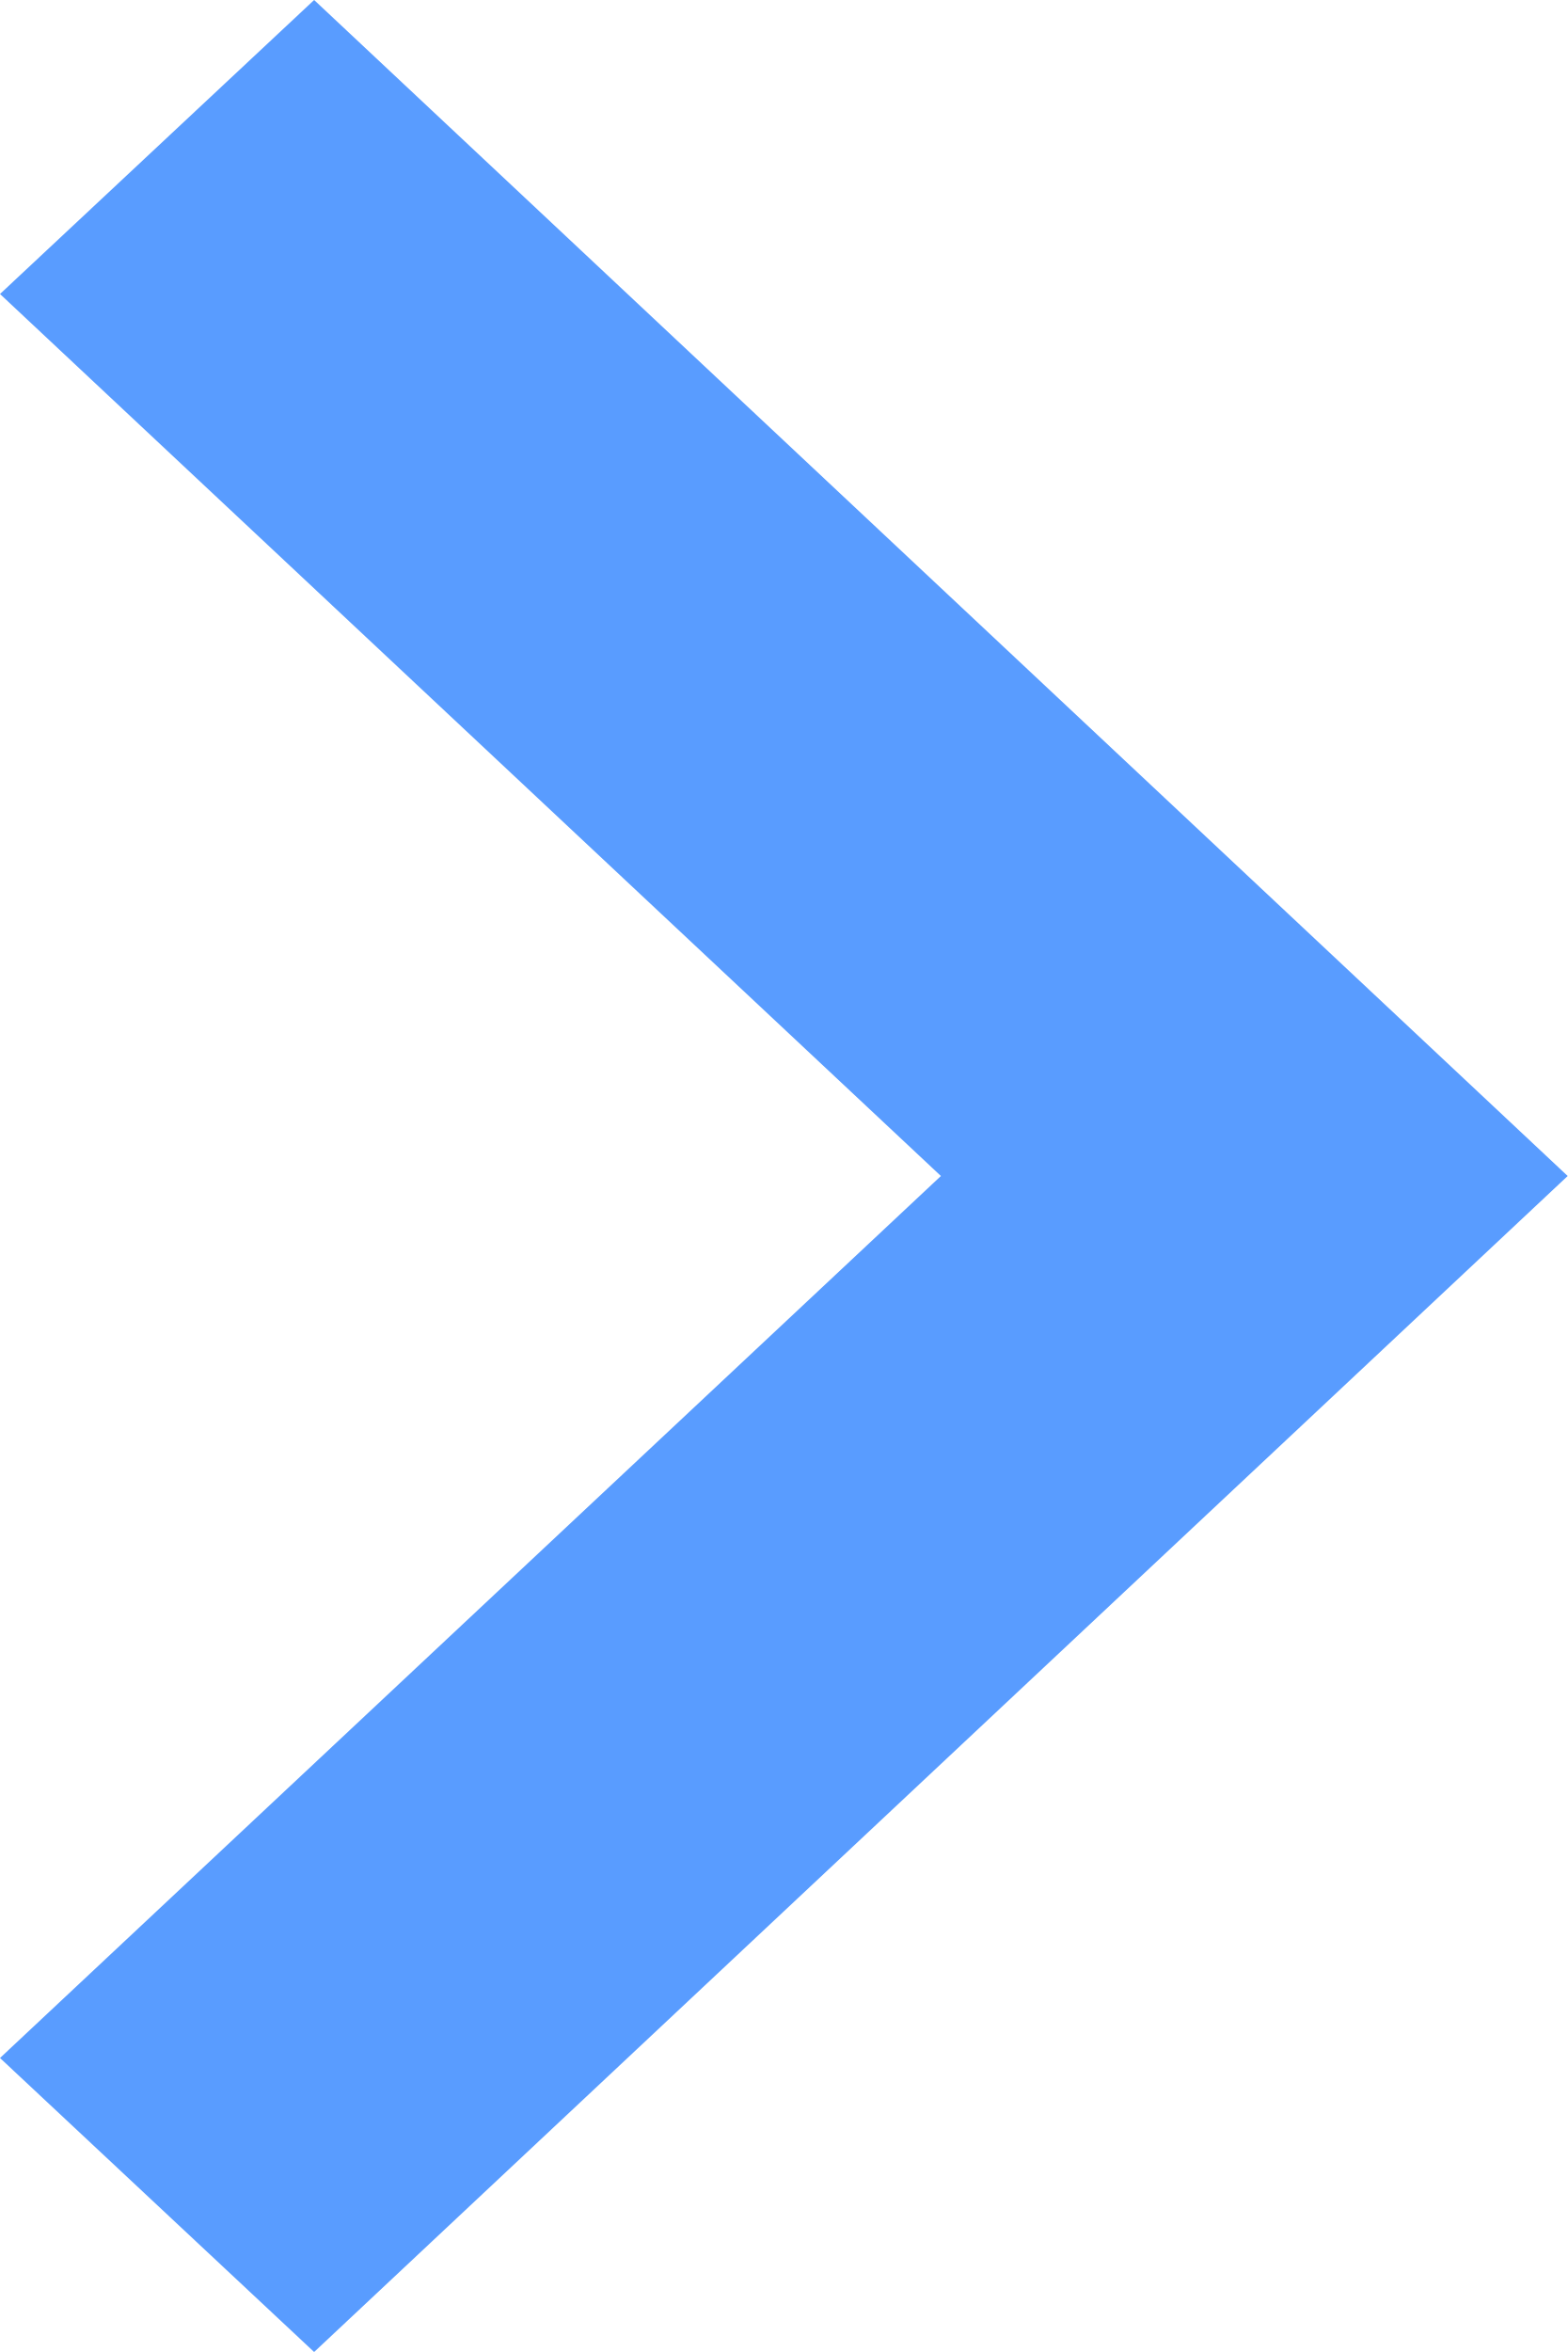
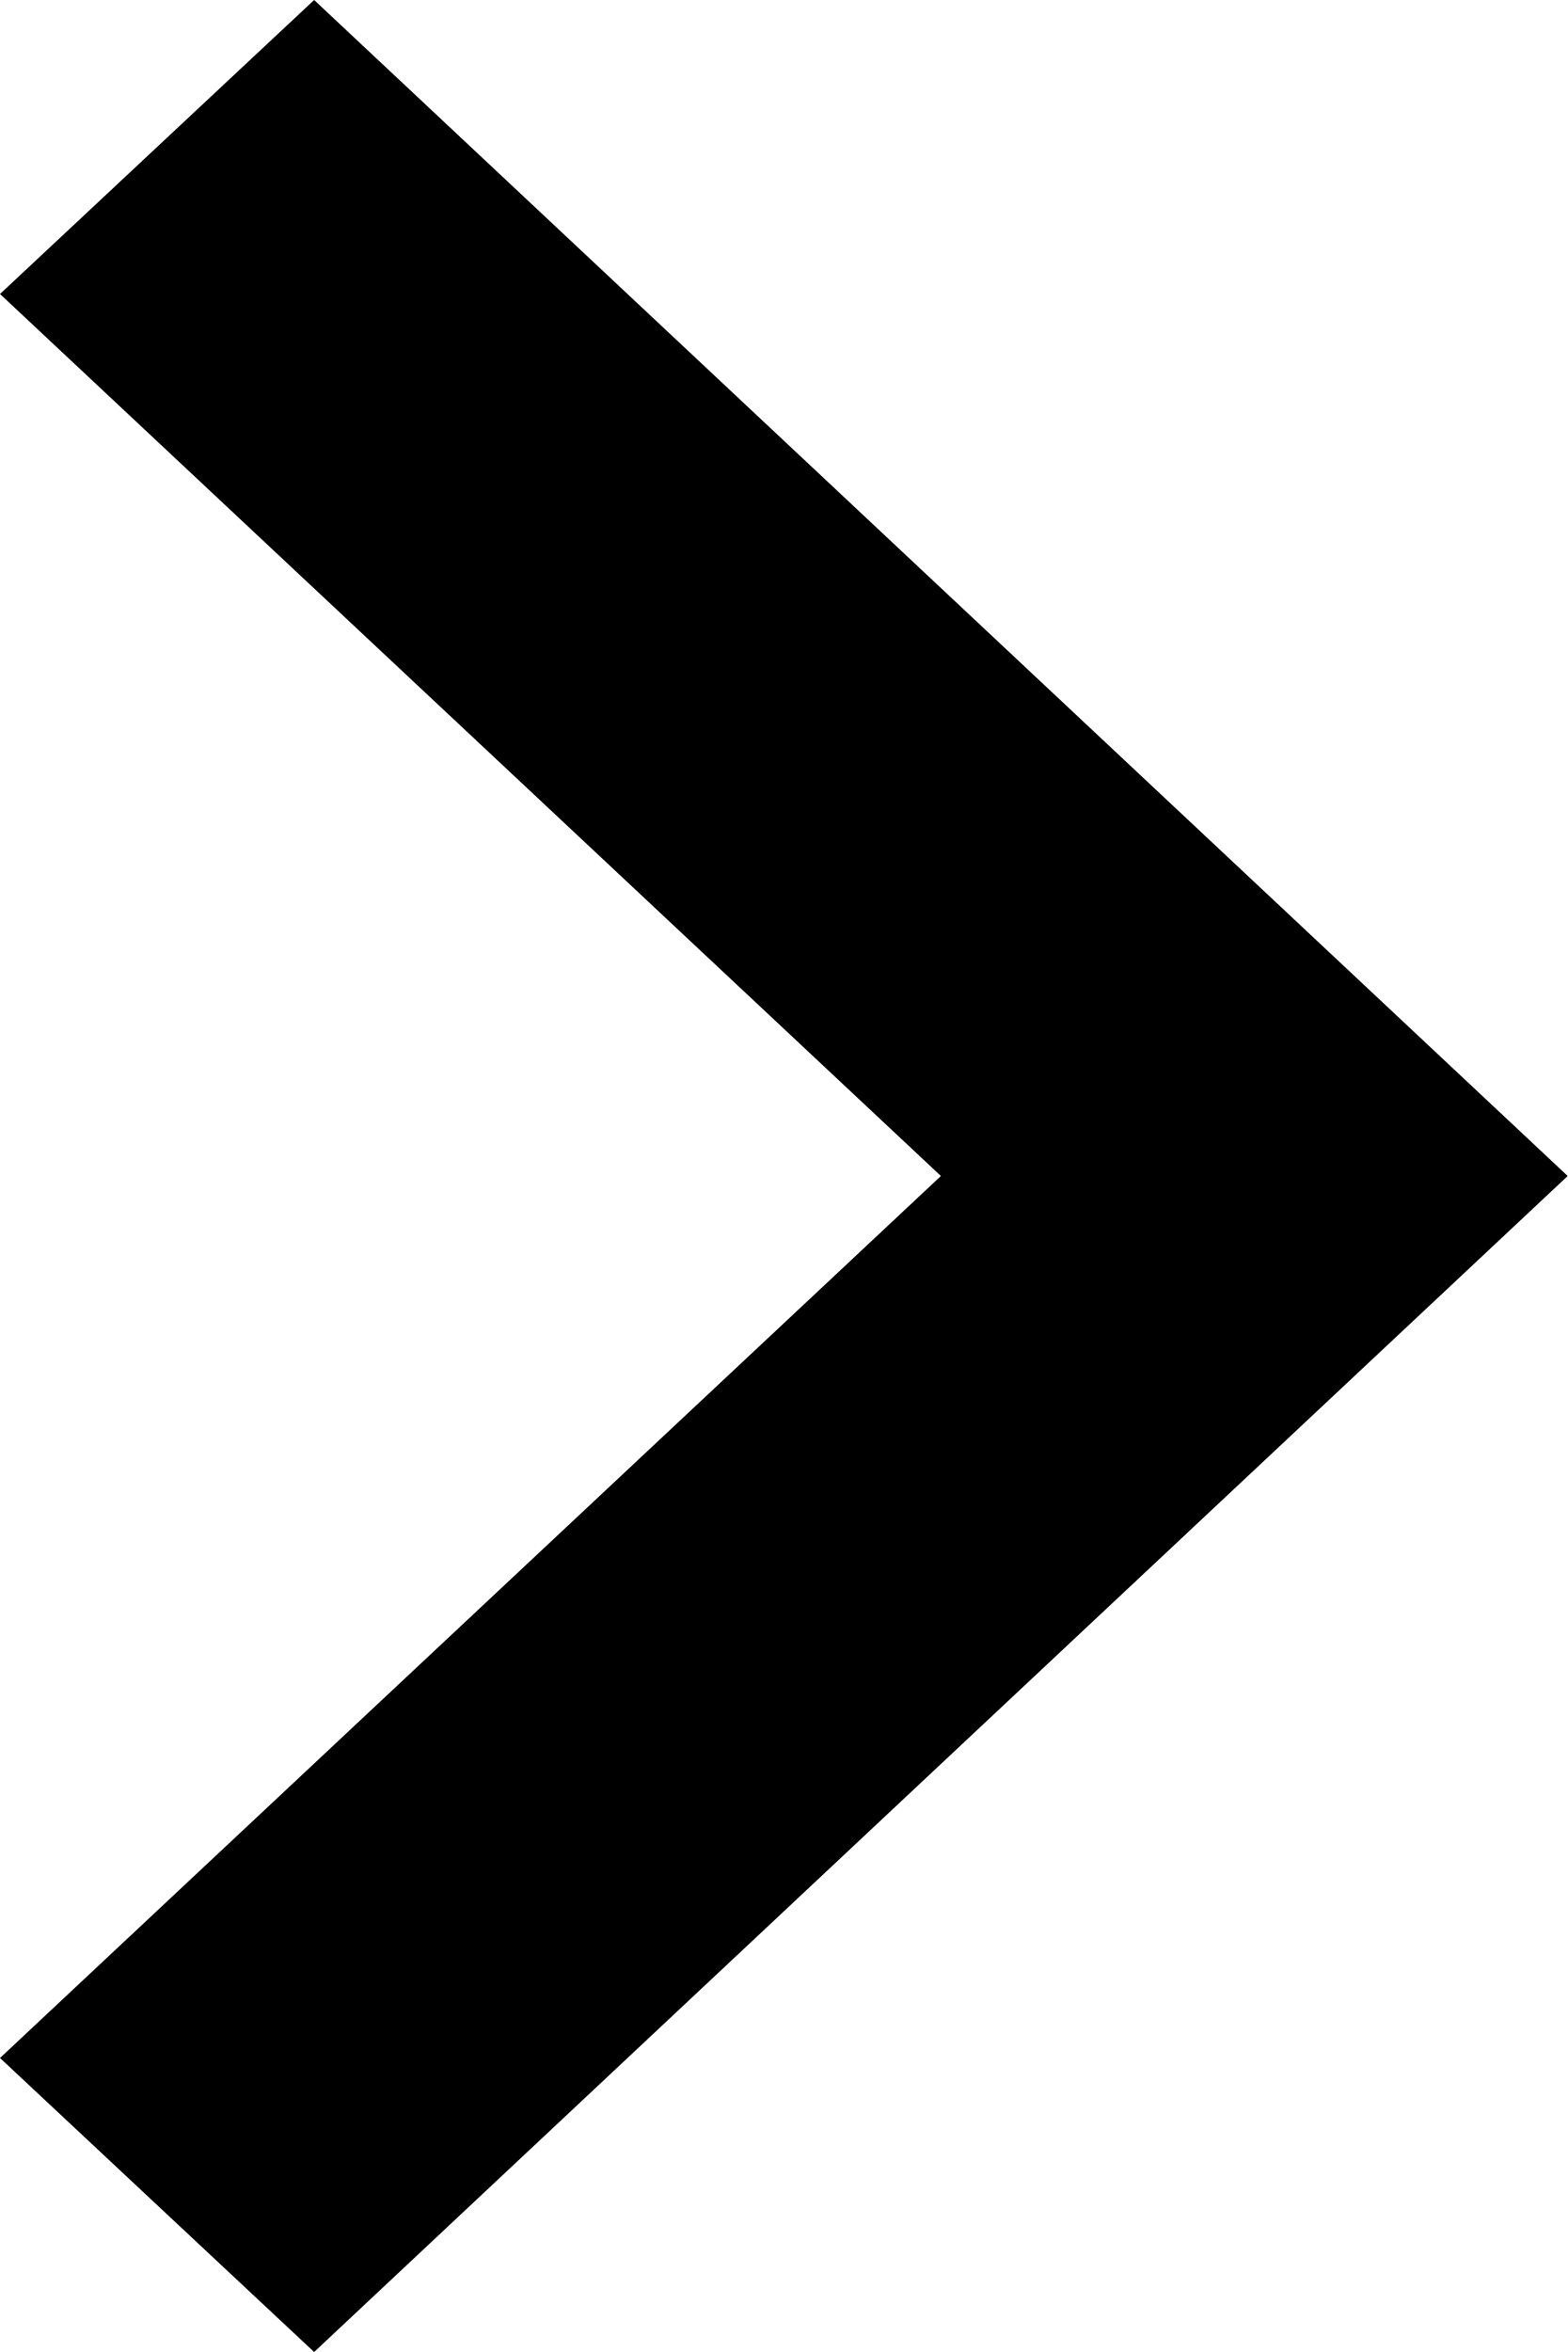
- <svg xmlns="http://www.w3.org/2000/svg" width="16" height="24" fill="none" viewBox="0 0 16 24">
-   <path fill-rule="evenodd" clip-rule="evenodd" d="M3.206 0L16 12 3.206 24 0 21l9.603-9L0 3l3.206-3z" fill="#599CFF" />
+ <svg xmlns="http://www.w3.org/2000/svg" width="16" height="24" viewBox="0 0 16 24">
+   <path fill-rule="evenodd" clip-rule="evenodd" d="M3.206 0L16 12 3.206 24 0 21l9.603-9L0 3l3.206-3z" />
</svg>
